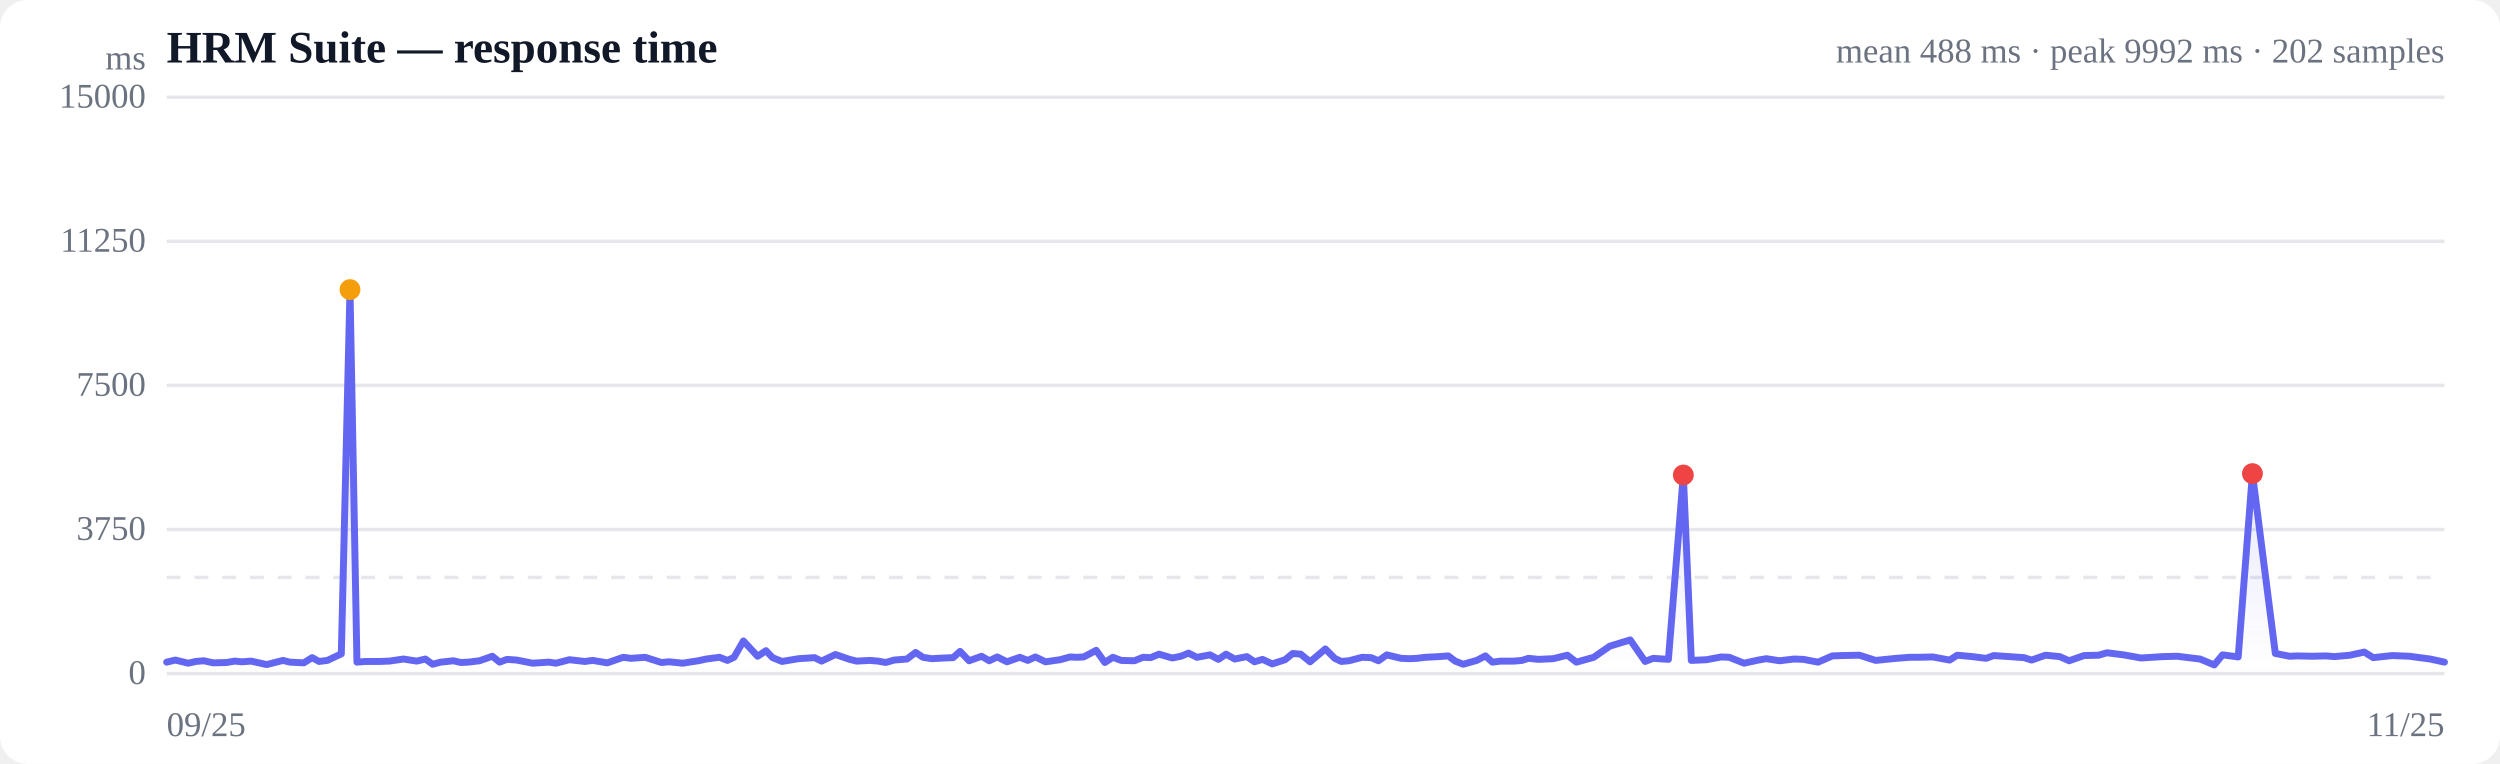
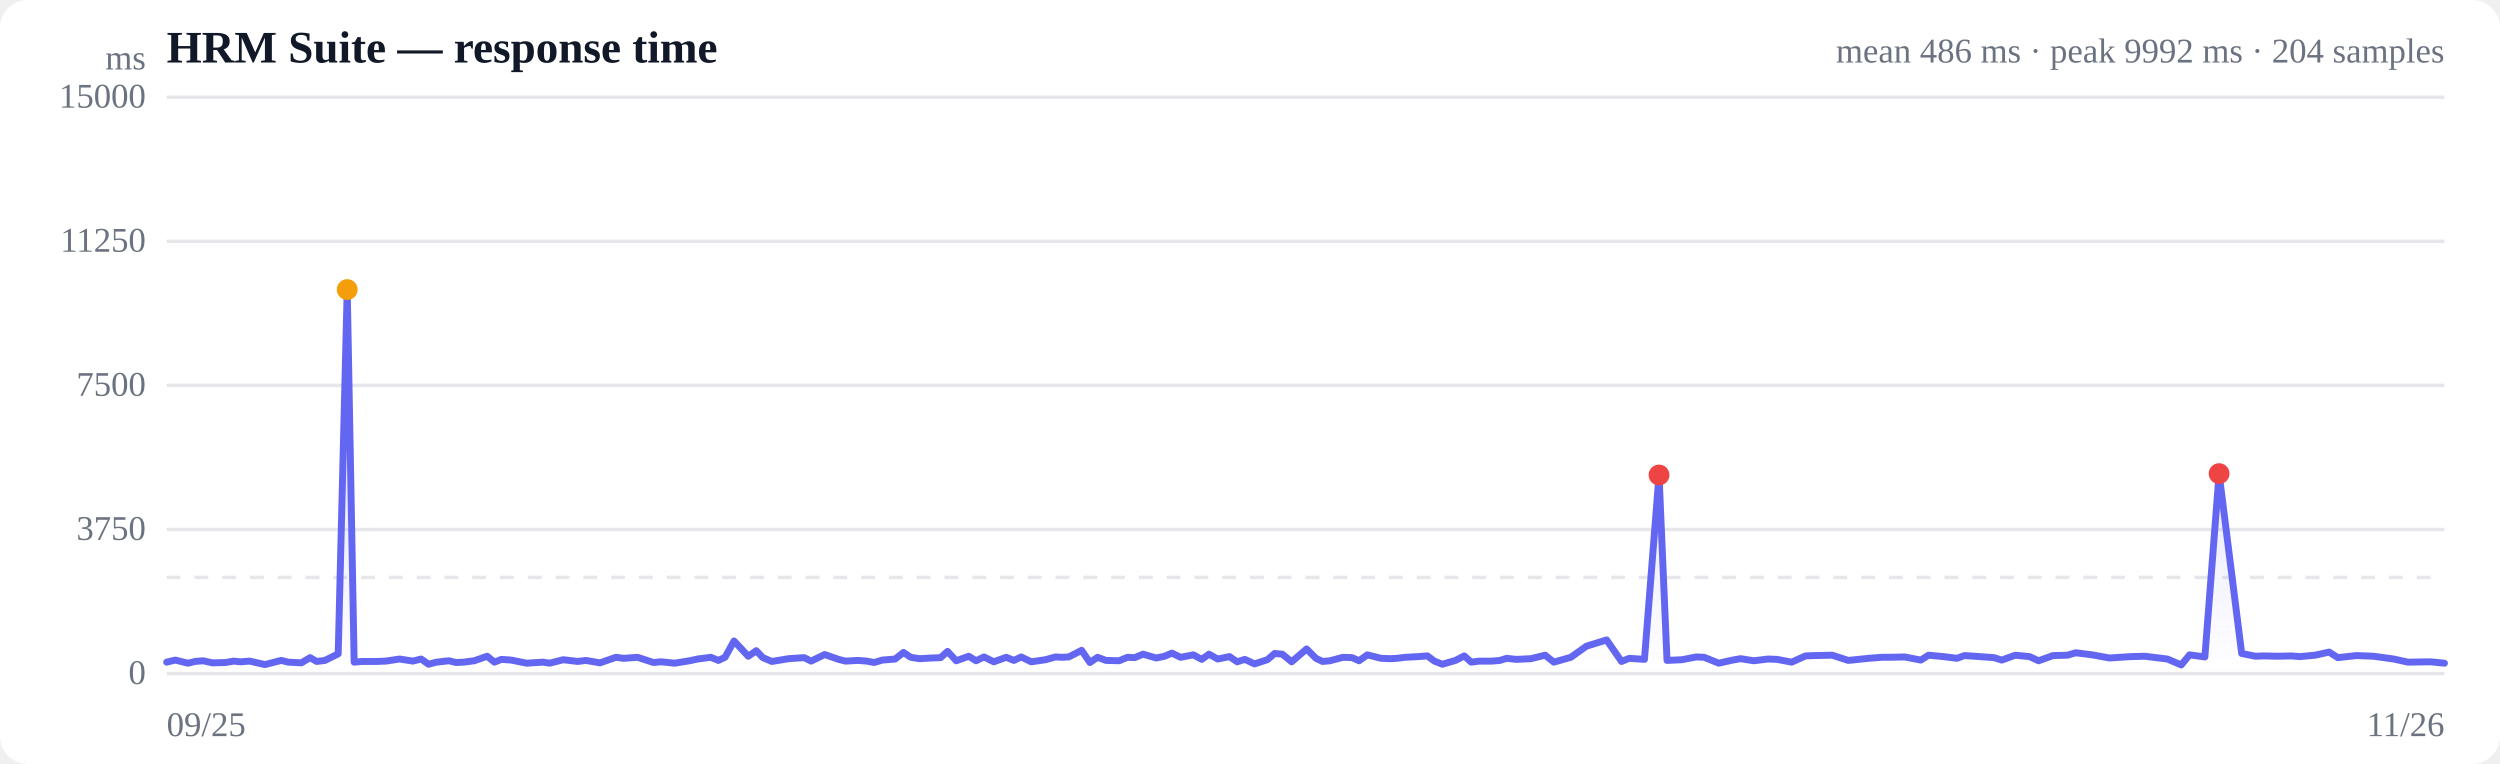
<svg xmlns="http://www.w3.org/2000/svg" viewBox="0 0 720 220" width="720" height="220" role="img" aria-label="Response time over time">
  <style>
  :root { color-scheme: light dark; }
  .bg { fill: #ffffff; }
  .grid { stroke: #e5e7eb; stroke-width: 1; }
  .axis { fill: #6b7280; font-size: 10px; }
  .title { fill: #111827; font-size: 13px; font-weight: 600; }
  .sub { fill: #6b7280; font-size: 10px; }
  .line { stroke: #6366f1; stroke-width: 2; fill: none; stroke-linejoin: round; stroke-linecap: round; }
  .area { fill: url(#fade); }
  .dot-degraded { fill: #f59e0b; }
  .dot-down { fill: #ef4444; }
  .empty { fill: #9ca3af; font-size: 12px; }
  @media (prefers-color-scheme: dark) {
    .bg { fill: #0b0f19; }
    .grid { stroke: #1f2937; }
    .axis, .sub { fill: #9ca3af; }
    .title { fill: #f3f4f6; }
    .line { stroke: #818cf8; }
  }
</style>
  <defs>
    <linearGradient id="fade" x1="0" y1="0" x2="0" y2="1">
      <stop offset="0%" stop-color="#6366f1" stop-opacity="0.28" />
      <stop offset="100%" stop-color="#6366f1" stop-opacity="0" />
    </linearGradient>
  </defs>
  <rect class="bg" width="720" height="220" rx="8" />
  <text class="title" x="48" y="18">HRM Suite — response time</text>
-   <text class="sub" x="704" y="18" text-anchor="end">mean 488 ms · peak 9992 ms · 202 samples</text>
+   <text class="sub" x="704" y="18" text-anchor="end">mean 486 ms · peak 9992 ms · 204 samples</text>
  <line class="grid" x1="48" y1="194.0" x2="704" y2="194.0" />
  <text class="axis" x="42" y="197" text-anchor="end">0</text>
  <line class="grid" x1="48" y1="152.5" x2="704" y2="152.5" />
  <text class="axis" x="42" y="155.5" text-anchor="end">3750</text>
  <line class="grid" x1="48" y1="111.0" x2="704" y2="111.0" />
  <text class="axis" x="42" y="114" text-anchor="end">7500</text>
  <line class="grid" x1="48" y1="69.5" x2="704" y2="69.5" />
  <text class="axis" x="42" y="72.5" text-anchor="end">11250</text>
  <line class="grid" x1="48" y1="28.0" x2="704" y2="28.0" />
  <text class="axis" x="42" y="31" text-anchor="end">15000</text>
  <line class="grid" stroke-dasharray="4 4" x1="48" y1="166.3" x2="704" y2="166.3" />
-   <path class="area" d="M48.0,190.7 L48.0,190.7 L50.5,190.1 L54.2,191.0 L56.4,190.5 L58.7,190.3 L61.4,190.9 L65.3,190.8 L67.6,190.4 L69.7,190.6 L72.3,190.4 L76.8,191.4 L81.5,190.2 L83.5,190.7 L87.5,190.9 L89.9,189.4 L91.9,190.5 L94.3,190.2 L98.3,188.3 L100.8,83.4 L102.8,190.7 L105.2,190.5 L109.4,190.5 L112.1,190.4 L116.2,189.8 L120.0,190.4 L122.5,189.8 L124.6,191.3 L126.9,190.7 L130.6,190.3 L132.7,190.8 L134.9,190.7 L138.1,190.3 L141.8,189.0 L143.9,190.7 L146.0,189.9 L148.8,190.1 L153.4,191.0 L158.1,190.7 L160.1,191.0 L164.0,190.0 L168.4,190.5 L170.7,190.2 L174.9,190.9 L179.5,189.3 L181.7,189.6 L185.8,189.3 L190.5,190.8 L192.7,190.6 L196.6,191.0 L201.1,190.3 L203.4,189.8 L207.2,189.3 L209.5,190.2 L211.4,189.3 L214.1,184.6 L218.2,189.0 L220.6,187.4 L222.5,189.4 L225.2,190.5 L230.0,189.7 L234.6,189.4 L236.6,190.4 L240.6,188.5 L244.7,189.9 L246.7,190.4 L250.5,190.2 L252.9,190.4 L255.1,190.8 L257.5,190.1 L261.2,189.8 L263.7,187.9 L265.8,189.3 L268.3,189.7 L272.0,189.5 L274.5,189.4 L276.5,187.6 L279.1,190.3 L282.7,189.0 L284.9,190.3 L287.2,189.2 L290.0,190.6 L293.7,189.3 L296.0,190.2 L298.2,189.2 L301.1,190.6 L305.3,190.0 L308.2,189.2 L310.0,189.3 L312.1,189.2 L315.7,187.3 L318.2,190.8 L320.5,189.3 L322.9,190.2 L326.7,190.3 L329.2,189.3 L331.4,189.4 L333.8,188.4 L337.6,189.5 L340.1,189.0 L342.3,188.1 L344.7,189.3 L348.5,188.6 L350.9,189.9 L353.1,188.4 L355.6,189.8 L359.1,189.1 L361.3,190.6 L363.6,189.9 L366.4,191.2 L370.1,190.0 L372.3,188.2 L374.6,188.4 L377.3,190.6 L381.7,186.9 L384.4,189.6 L386.3,190.5 L388.5,190.3 L392.3,189.3 L394.9,189.4 L397.0,190.3 L399.4,188.6 L403.5,189.6 L406.1,189.7 L408.1,189.6 L410.5,189.3 L414.4,189.1 L417.1,188.9 L419.1,190.4 L421.4,191.3 L425.3,190.2 L427.8,188.9 L429.8,190.7 L432.2,190.4 L436.0,190.4 L438.3,190.2 L440.2,189.6 L443.1,189.9 L447.3,189.7 L451.4,188.7 L454.0,190.7 L459.0,189.3 L463.6,186.1 L469.5,184.3 L473.8,190.5 L476.1,189.6 L480.5,189.9 L484.8,136.8 L487.1,190.2 L491.5,190.0 L495.7,189.2 L498.0,189.3 L502.3,191.0 L506.4,190.1 L508.7,189.7 L512.5,190.3 L516.7,189.8 L519.4,189.9 L523.6,190.7 L527.7,188.9 L530.5,188.8 L535.5,188.7 L540.2,190.2 L546.1,189.6 L550.0,189.3 L552.3,189.3 L556.6,189.2 L561.5,190.1 L563.7,188.7 L568.0,189.1 L572.0,189.6 L574.2,188.8 L578.6,189.1 L582.9,189.4 L585.1,190.1 L589.1,188.7 L593.2,189.1 L595.9,190.3 L600.2,188.8 L604.4,188.7 L606.8,188.0 L611.6,188.6 L616.6,189.5 L622.9,189.1 L627.0,189.0 L633.6,189.8 L637.7,191.5 L640.1,188.6 L644.6,189.2 L648.7,136.4 L655.3,188.2 L659.4,189.0 L661.7,188.9 L665.9,189.0 L669.9,188.9 L672.3,189.1 L676.8,188.7 L680.9,187.8 L683.5,189.4 L689.0,188.8 L693.9,189.0 L699.9,189.8 L704.0,190.7 L704.0,194.0 L48.0,194.0 Z" />
-   <path class="line" d="M48.0,190.7 L50.5,190.1 L54.2,191.0 L56.4,190.5 L58.7,190.3 L61.4,190.9 L65.3,190.8 L67.6,190.4 L69.7,190.6 L72.3,190.4 L76.8,191.4 L81.5,190.2 L83.5,190.7 L87.5,190.9 L89.9,189.4 L91.9,190.5 L94.3,190.2 L98.3,188.3 L100.8,83.4 L102.8,190.7 L105.2,190.5 L109.4,190.5 L112.1,190.4 L116.2,189.8 L120.0,190.4 L122.5,189.8 L124.6,191.3 L126.9,190.7 L130.6,190.3 L132.7,190.8 L134.9,190.7 L138.1,190.3 L141.8,189.0 L143.9,190.7 L146.0,189.9 L148.8,190.1 L153.4,191.0 L158.1,190.7 L160.1,191.0 L164.0,190.0 L168.4,190.5 L170.7,190.2 L174.9,190.9 L179.5,189.3 L181.7,189.6 L185.8,189.3 L190.5,190.8 L192.7,190.6 L196.6,191.0 L201.1,190.3 L203.4,189.8 L207.2,189.3 L209.5,190.2 L211.4,189.3 L214.1,184.6 L218.2,189.0 L220.6,187.4 L222.5,189.4 L225.2,190.5 L230.0,189.7 L234.6,189.4 L236.6,190.4 L240.6,188.5 L244.7,189.9 L246.7,190.4 L250.5,190.2 L252.9,190.4 L255.1,190.8 L257.5,190.1 L261.2,189.8 L263.7,187.9 L265.8,189.3 L268.3,189.7 L272.0,189.5 L274.5,189.4 L276.5,187.6 L279.1,190.3 L282.7,189.0 L284.9,190.3 L287.2,189.2 L290.0,190.6 L293.7,189.3 L296.0,190.2 L298.2,189.2 L301.1,190.6 L305.3,190.0 L308.2,189.2 L310.0,189.3 L312.1,189.2 L315.7,187.3 L318.2,190.8 L320.5,189.3 L322.9,190.2 L326.7,190.3 L329.2,189.3 L331.4,189.4 L333.8,188.4 L337.6,189.5 L340.1,189.0 L342.3,188.1 L344.7,189.3 L348.5,188.6 L350.9,189.9 L353.1,188.4 L355.6,189.8 L359.1,189.1 L361.3,190.6 L363.6,189.9 L366.4,191.2 L370.1,190.0 L372.3,188.2 L374.6,188.4 L377.3,190.6 L381.7,186.9 L384.4,189.6 L386.3,190.5 L388.5,190.3 L392.3,189.3 L394.9,189.4 L397.0,190.3 L399.4,188.6 L403.5,189.6 L406.1,189.7 L408.1,189.6 L410.5,189.3 L414.4,189.1 L417.1,188.9 L419.1,190.4 L421.4,191.3 L425.3,190.2 L427.8,188.9 L429.8,190.7 L432.2,190.4 L436.0,190.4 L438.3,190.2 L440.2,189.6 L443.1,189.9 L447.3,189.7 L451.4,188.7 L454.0,190.7 L459.0,189.3 L463.6,186.1 L469.5,184.3 L473.8,190.5 L476.1,189.6 L480.5,189.9 L484.8,136.8 L487.1,190.2 L491.5,190.0 L495.7,189.2 L498.0,189.3 L502.3,191.0 L506.4,190.1 L508.7,189.7 L512.5,190.3 L516.7,189.8 L519.4,189.9 L523.6,190.7 L527.7,188.9 L530.5,188.8 L535.5,188.7 L540.2,190.2 L546.1,189.6 L550.0,189.3 L552.3,189.3 L556.6,189.2 L561.5,190.1 L563.7,188.7 L568.0,189.1 L572.0,189.6 L574.2,188.8 L578.6,189.1 L582.9,189.4 L585.1,190.1 L589.1,188.7 L593.2,189.1 L595.9,190.3 L600.2,188.8 L604.4,188.7 L606.8,188.0 L611.6,188.6 L616.6,189.5 L622.9,189.1 L627.0,189.0 L633.6,189.8 L637.7,191.5 L640.1,188.6 L644.6,189.2 L648.7,136.4 L655.3,188.2 L659.4,189.0 L661.7,188.9 L665.9,189.0 L669.9,188.9 L672.3,189.1 L676.8,188.7 L680.9,187.8 L683.5,189.4 L689.0,188.8 L693.9,189.0 L699.9,189.8 L704.0,190.7" />
-   <circle class="dot-degraded" cx="100.8" cy="83.4" r="3" />
-   <circle class="dot-down" cx="484.8" cy="136.8" r="3" />
-   <circle class="dot-down" cx="648.7" cy="136.4" r="3" />
+   <path class="area" d="M48.0,190.7 L48.0,190.7 L50.5,190.1 L54.1,191.0 L56.2,190.5 L58.5,190.3 L61.2,190.9 L65.0,190.8 L67.3,190.4 L69.3,190.6 L71.9,190.4 L76.3,191.4 L81.0,190.2 L83.0,190.7 L86.8,190.9 L89.3,189.4 L91.2,190.5 L93.6,190.2 L97.4,188.3 L100.0,83.4 L102.0,190.7 L104.3,190.5 L108.4,190.5 L111.1,190.4 L115.1,189.8 L118.9,190.4 L121.3,189.8 L123.4,191.3 L125.7,190.7 L129.3,190.3 L131.3,190.8 L133.5,190.7 L136.6,190.3 L140.3,189.0 L142.4,190.7 L144.4,189.9 L147.2,190.1 L151.7,191.0 L156.4,190.7 L158.3,191.0 L162.2,190.0 L166.4,190.5 L168.7,190.2 L172.8,190.9 L177.4,189.3 L179.6,189.6 L183.6,189.3 L188.2,190.8 L190.4,190.6 L194.3,191.0 L198.6,190.3 L200.9,189.8 L204.7,189.3 L206.9,190.2 L208.8,189.3 L211.4,184.6 L215.5,189.0 L217.8,187.4 L219.7,189.4 L222.3,190.5 L227.1,189.7 L231.6,189.4 L233.6,190.4 L237.5,188.5 L241.5,189.9 L243.5,190.4 L247.2,190.2 L249.6,190.4 L251.8,190.8 L254.1,190.1 L257.8,189.8 L260.2,187.9 L262.3,189.3 L264.8,189.7 L268.4,189.5 L270.9,189.4 L272.9,187.6 L275.4,190.3 L279.0,189.0 L281.1,190.3 L283.4,189.2 L286.2,190.6 L289.8,189.3 L292.0,190.2 L294.1,189.2 L297.0,190.6 L301.1,190.0 L304.0,189.2 L305.8,189.3 L307.8,189.2 L311.5,187.3 L313.9,190.8 L316.1,189.3 L318.5,190.2 L322.3,190.3 L324.7,189.3 L326.8,189.4 L329.2,188.4 L333.0,189.5 L335.4,189.0 L337.5,188.1 L340.0,189.3 L343.7,188.6 L346.1,189.9 L348.2,188.4 L350.7,189.8 L354.1,189.1 L356.3,190.6 L358.5,189.9 L361.3,191.2 L365.0,190.0 L367.1,188.2 L369.3,188.4 L372.0,190.6 L376.3,186.9 L379.0,189.6 L380.9,190.5 L383.0,190.3 L386.8,189.3 L389.4,189.4 L391.4,190.3 L393.8,188.6 L397.8,189.6 L400.4,189.7 L402.3,189.6 L404.7,189.3 L408.5,189.1 L411.1,188.9 L413.1,190.4 L415.4,191.3 L419.2,190.2 L421.7,188.9 L423.7,190.7 L426.0,190.4 L429.7,190.4 L432.0,190.2 L433.9,189.6 L436.7,189.9 L440.9,189.7 L445.0,188.7 L447.5,190.7 L452.4,189.3 L456.9,186.1 L462.7,184.3 L467.0,190.5 L469.2,189.6 L473.6,189.9 L477.8,136.8 L480.1,190.2 L484.4,190.0 L488.5,189.2 L490.8,189.3 L495.0,191.0 L499.0,190.1 L501.3,189.7 L505.1,190.3 L509.2,189.8 L511.8,189.9 L516.0,190.7 L520.0,188.9 L522.7,188.8 L527.7,188.7 L532.3,190.2 L538.1,189.6 L542.0,189.3 L544.2,189.3 L548.5,189.2 L553.2,190.1 L555.4,188.7 L559.7,189.1 L563.6,189.6 L565.8,188.8 L570.1,189.1 L574.3,189.4 L576.5,190.1 L580.4,188.7 L584.5,189.1 L587.1,190.3 L591.3,188.8 L595.4,188.7 L597.8,188.0 L602.6,188.6 L607.5,189.5 L613.7,189.1 L617.7,189.0 L624.2,189.8 L628.2,191.5 L630.6,188.6 L635.0,189.2 L639.1,136.4 L645.6,188.2 L649.6,189.0 L651.9,188.9 L656.0,189.0 L659.9,188.9 L662.3,189.1 L666.7,188.7 L670.8,187.8 L673.3,189.4 L678.7,188.8 L683.6,189.0 L689.4,189.8 L693.5,190.7 L700.0,190.6 L704.0,191.0 L704.0,194.0 L48.0,194.0 Z" />
+   <path class="line" d="M48.0,190.7 L50.5,190.1 L54.1,191.0 L56.2,190.5 L58.5,190.3 L61.2,190.9 L65.0,190.8 L67.3,190.4 L69.3,190.6 L71.9,190.4 L76.3,191.4 L81.0,190.2 L83.0,190.7 L86.8,190.9 L89.3,189.4 L91.2,190.5 L93.6,190.2 L97.4,188.3 L100.0,83.4 L102.0,190.7 L104.3,190.5 L108.4,190.5 L111.1,190.4 L115.1,189.8 L118.9,190.4 L121.3,189.8 L123.4,191.3 L125.7,190.7 L129.3,190.3 L131.3,190.8 L133.5,190.7 L136.6,190.3 L140.3,189.0 L142.4,190.7 L144.4,189.9 L147.2,190.1 L151.7,191.0 L156.4,190.7 L158.3,191.0 L162.2,190.0 L166.4,190.5 L168.7,190.2 L172.8,190.9 L177.4,189.3 L179.6,189.6 L183.6,189.3 L188.2,190.8 L190.4,190.6 L194.3,191.0 L198.6,190.3 L200.9,189.8 L204.7,189.3 L206.9,190.2 L208.8,189.3 L211.4,184.6 L215.5,189.0 L217.8,187.4 L219.7,189.4 L222.3,190.5 L227.1,189.7 L231.6,189.4 L233.6,190.4 L237.5,188.5 L241.5,189.9 L243.5,190.4 L247.2,190.2 L249.6,190.4 L251.8,190.8 L254.1,190.1 L257.8,189.8 L260.2,187.9 L262.3,189.3 L264.8,189.7 L268.4,189.5 L270.9,189.4 L272.9,187.6 L275.4,190.3 L279.0,189.0 L281.1,190.3 L283.4,189.2 L286.2,190.6 L289.8,189.3 L292.0,190.2 L294.1,189.2 L297.0,190.6 L301.1,190.0 L304.0,189.2 L305.8,189.3 L307.8,189.2 L311.5,187.3 L313.9,190.8 L316.1,189.3 L318.5,190.2 L322.3,190.3 L324.7,189.3 L326.8,189.4 L329.2,188.4 L333.0,189.5 L335.4,189.0 L337.5,188.1 L340.0,189.3 L343.7,188.6 L346.1,189.9 L348.2,188.4 L350.7,189.8 L354.1,189.1 L356.3,190.6 L358.5,189.9 L361.3,191.2 L365.0,190.0 L367.1,188.2 L369.3,188.4 L372.0,190.6 L376.3,186.9 L379.0,189.6 L380.9,190.5 L383.0,190.3 L386.8,189.3 L389.4,189.4 L391.4,190.3 L393.8,188.6 L397.8,189.6 L400.4,189.7 L402.3,189.6 L404.7,189.3 L408.5,189.1 L411.1,188.9 L413.1,190.4 L415.4,191.3 L419.2,190.2 L421.7,188.9 L423.7,190.7 L426.0,190.4 L429.7,190.4 L432.0,190.2 L433.9,189.6 L436.7,189.9 L440.9,189.7 L445.0,188.7 L447.5,190.7 L452.4,189.3 L456.9,186.1 L462.7,184.3 L467.0,190.5 L469.2,189.6 L473.6,189.9 L477.8,136.8 L480.1,190.2 L484.4,190.0 L488.5,189.2 L490.8,189.3 L495.0,191.0 L499.0,190.1 L501.3,189.7 L505.1,190.3 L509.2,189.8 L511.8,189.9 L516.0,190.7 L520.0,188.9 L522.7,188.8 L527.7,188.7 L532.3,190.2 L538.1,189.6 L542.0,189.3 L544.2,189.3 L548.5,189.2 L553.2,190.1 L555.4,188.7 L559.7,189.1 L563.6,189.6 L565.8,188.8 L570.1,189.1 L574.3,189.4 L576.5,190.1 L580.4,188.7 L584.5,189.1 L587.1,190.3 L591.3,188.8 L595.4,188.7 L597.8,188.0 L602.6,188.6 L607.5,189.5 L613.7,189.1 L617.7,189.0 L624.2,189.8 L628.2,191.5 L630.6,188.6 L635.0,189.2 L639.1,136.4 L645.6,188.2 L649.6,189.0 L651.9,188.9 L656.0,189.0 L659.9,188.9 L662.3,189.1 L666.7,188.7 L670.8,187.8 L673.3,189.4 L678.7,188.8 L683.6,189.0 L689.4,189.8 L693.5,190.7 L700.0,190.6 L704.0,191.0" />
+   <circle class="dot-degraded" cx="100.0" cy="83.4" r="3" />
+   <circle class="dot-down" cx="477.8" cy="136.8" r="3" />
+   <circle class="dot-down" cx="639.1" cy="136.4" r="3" />
  <text class="axis" x="48" y="212">09/25</text>
-   <text class="axis" x="704" y="212" text-anchor="end">11/25</text>
+   <text class="axis" x="704" y="212" text-anchor="end">11/26</text>
  <text class="axis" x="42" y="20" text-anchor="end">ms</text>
</svg>
